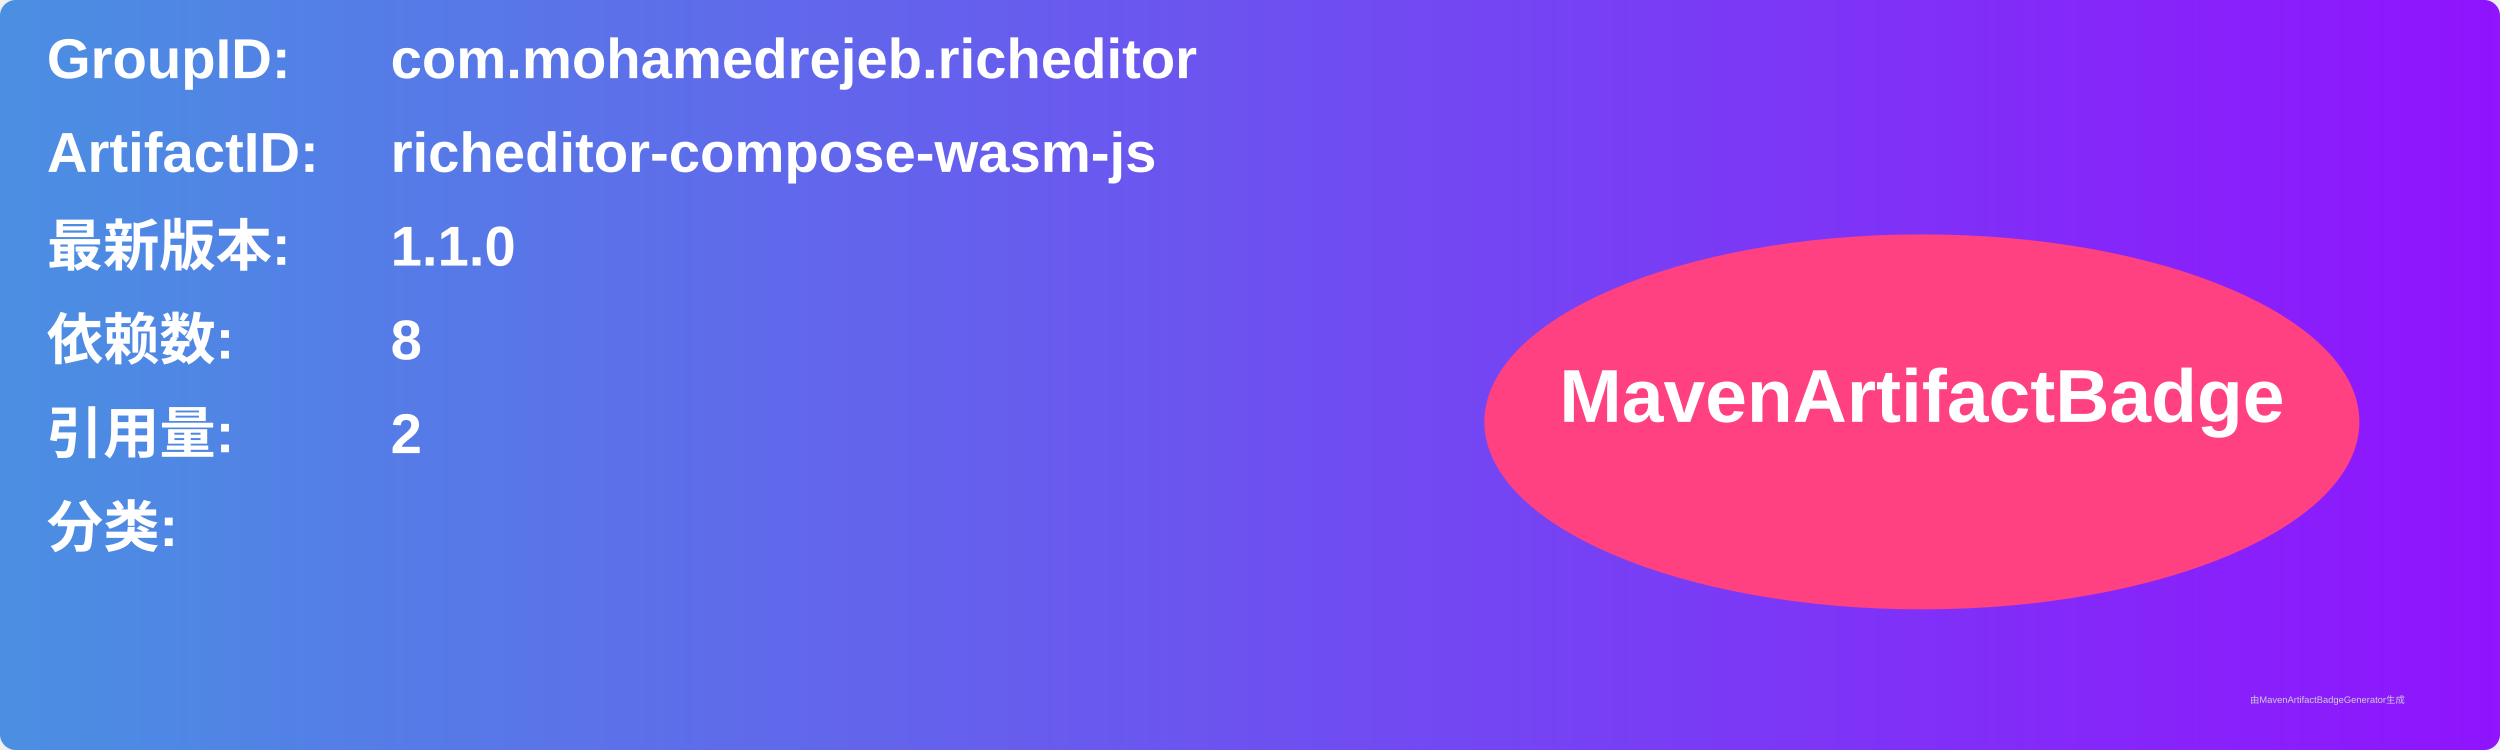
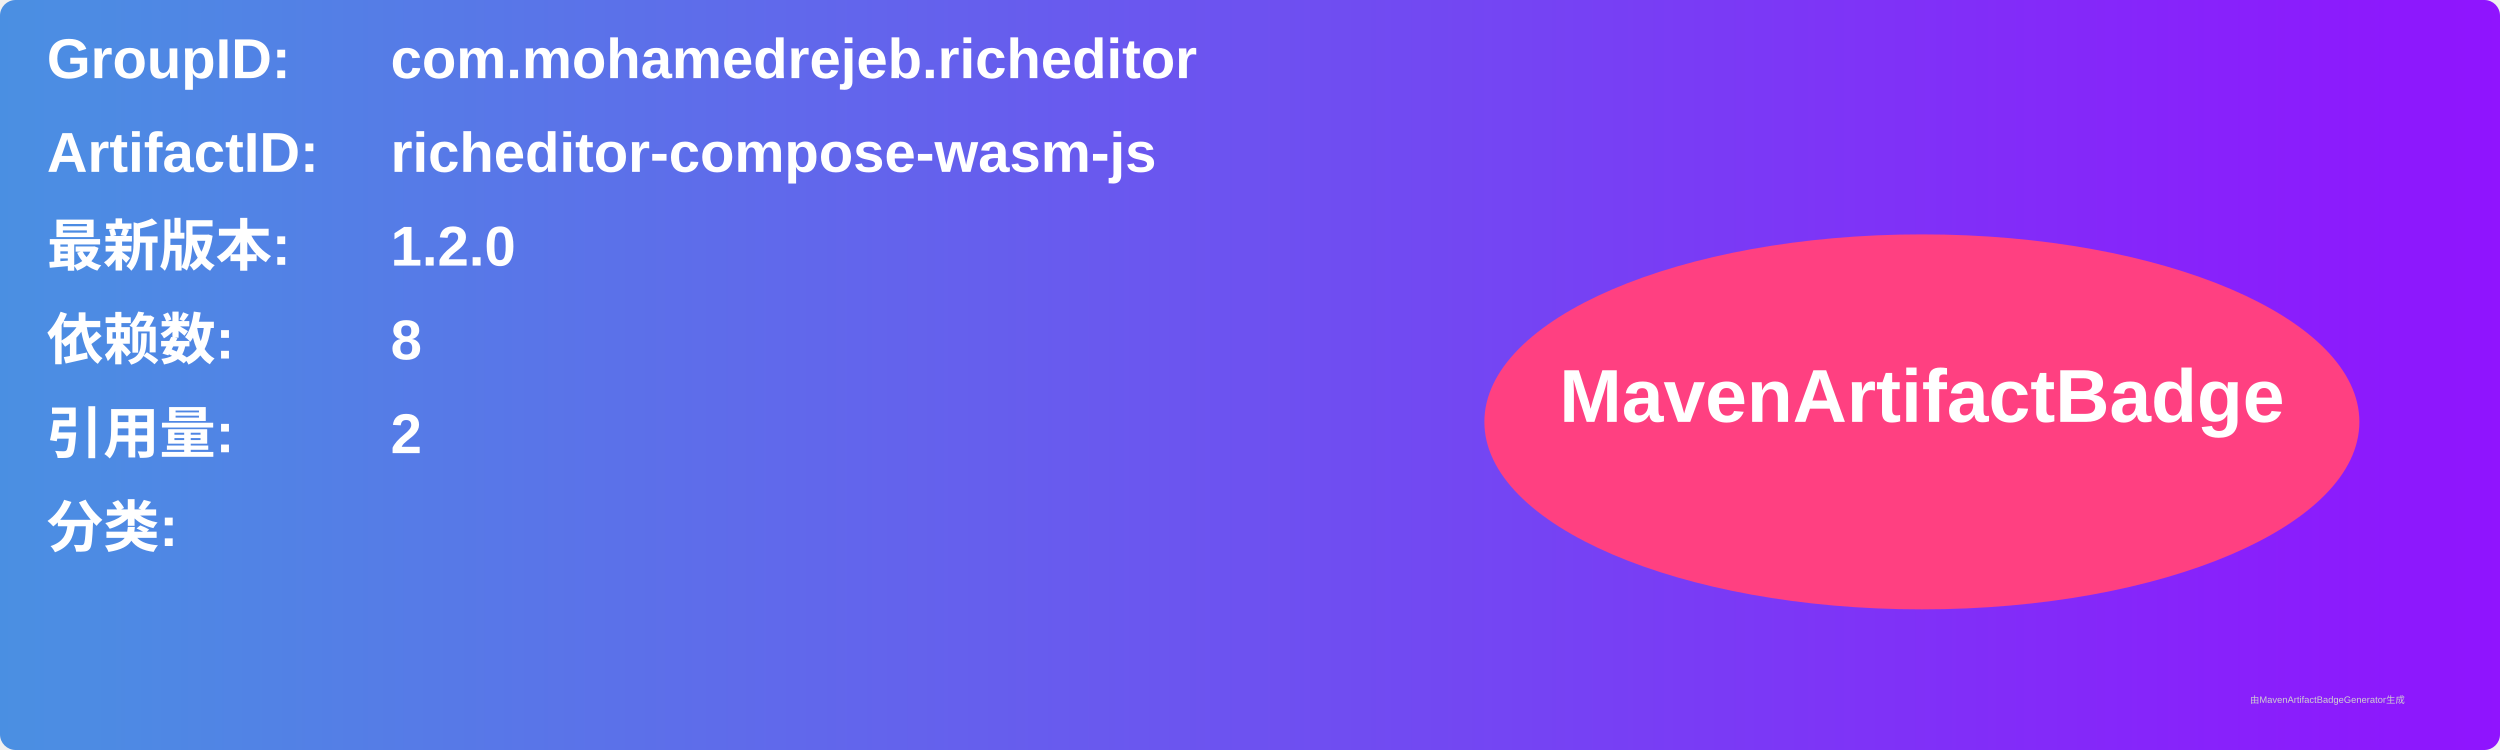
<svg xmlns="http://www.w3.org/2000/svg" width="800" height="240" viewBox="0 0 800 240">
  <linearGradient id="grad" x1="0%" y1="0%" x2="100%" y2="0%">
    <stop offset="0%" stop-color="#4a90e2" />
    <stop offset="100%" stop-color="#9013fe" />
  </linearGradient>
  <rect width="100%" height="100%" rx="5" ry="5" fill="url(#grad)" />
  <g transform="translate(15, 15)">
    <text x="0" y="10" font-family="Arial" font-size="18" fill="white" font-weight="bold" width="260">GroupID:</text>
    <text x="110" y="10" font-family="Arial" font-size="18" fill="white" font-weight="bold" width="460">com.mohamedrejeb.richeditor</text>
    <text x="0" y="40" font-family="Arial" font-size="18" fill="white" font-weight="bold" width="260">ArtifactID:</text>
    <text x="110" y="40" font-family="Arial" font-size="18" fill="white" font-weight="bold" width="460">richeditor-compose-wasm-js</text>
    <text x="0" y="70" font-family="Arial" font-size="18" fill="white" font-weight="bold">最新版本:</text>
    <text x="110" y="70" font-family="Arial" font-size="18" fill="white" font-weight="bold">
-       <tspan font-weight="bold">1.1.0</tspan>
+       <tspan font-weight="bold">1.2.0</tspan>
    </text>
    <text x="0" y="100" font-family="Arial" font-size="18" fill="white" font-weight="bold">依赖数: </text>
    <text x="110" y="100" font-family="Arial" font-size="18" fill="white">
      <tspan font-weight="bold">8</tspan>
    </text>
    <text x="0" y="130" font-family="Arial" font-size="18" fill="white" font-weight="bold">引用量: </text>
    <text x="110" y="130" font-family="Arial" font-size="18" fill="white">
      <tspan font-weight="bold">2</tspan>
    </text>
    <text x="0" y="160" font-family="Arial" font-size="18" fill="white" font-weight="bold">分类:</text>
    <text x="10" y="190" font-family="Arial" font-size="10" fill="white">
      <tspan font-weight="bold" />
    </text>
    <ellipse cx="600" cy="120" rx="140" ry="60" fill="#ff4081" />
    <text x="600" y="120" text-anchor="middle" font-family="Arial" font-size="24" fill="white" font-weight="bold">MavenArtifactBadge</text>
  </g>
  <text x="720" y="225" font-family="Arial" font-size="3" fill="#d0d0d0">由MavenArtifactBadgeGenerator生成</text>
</svg>
